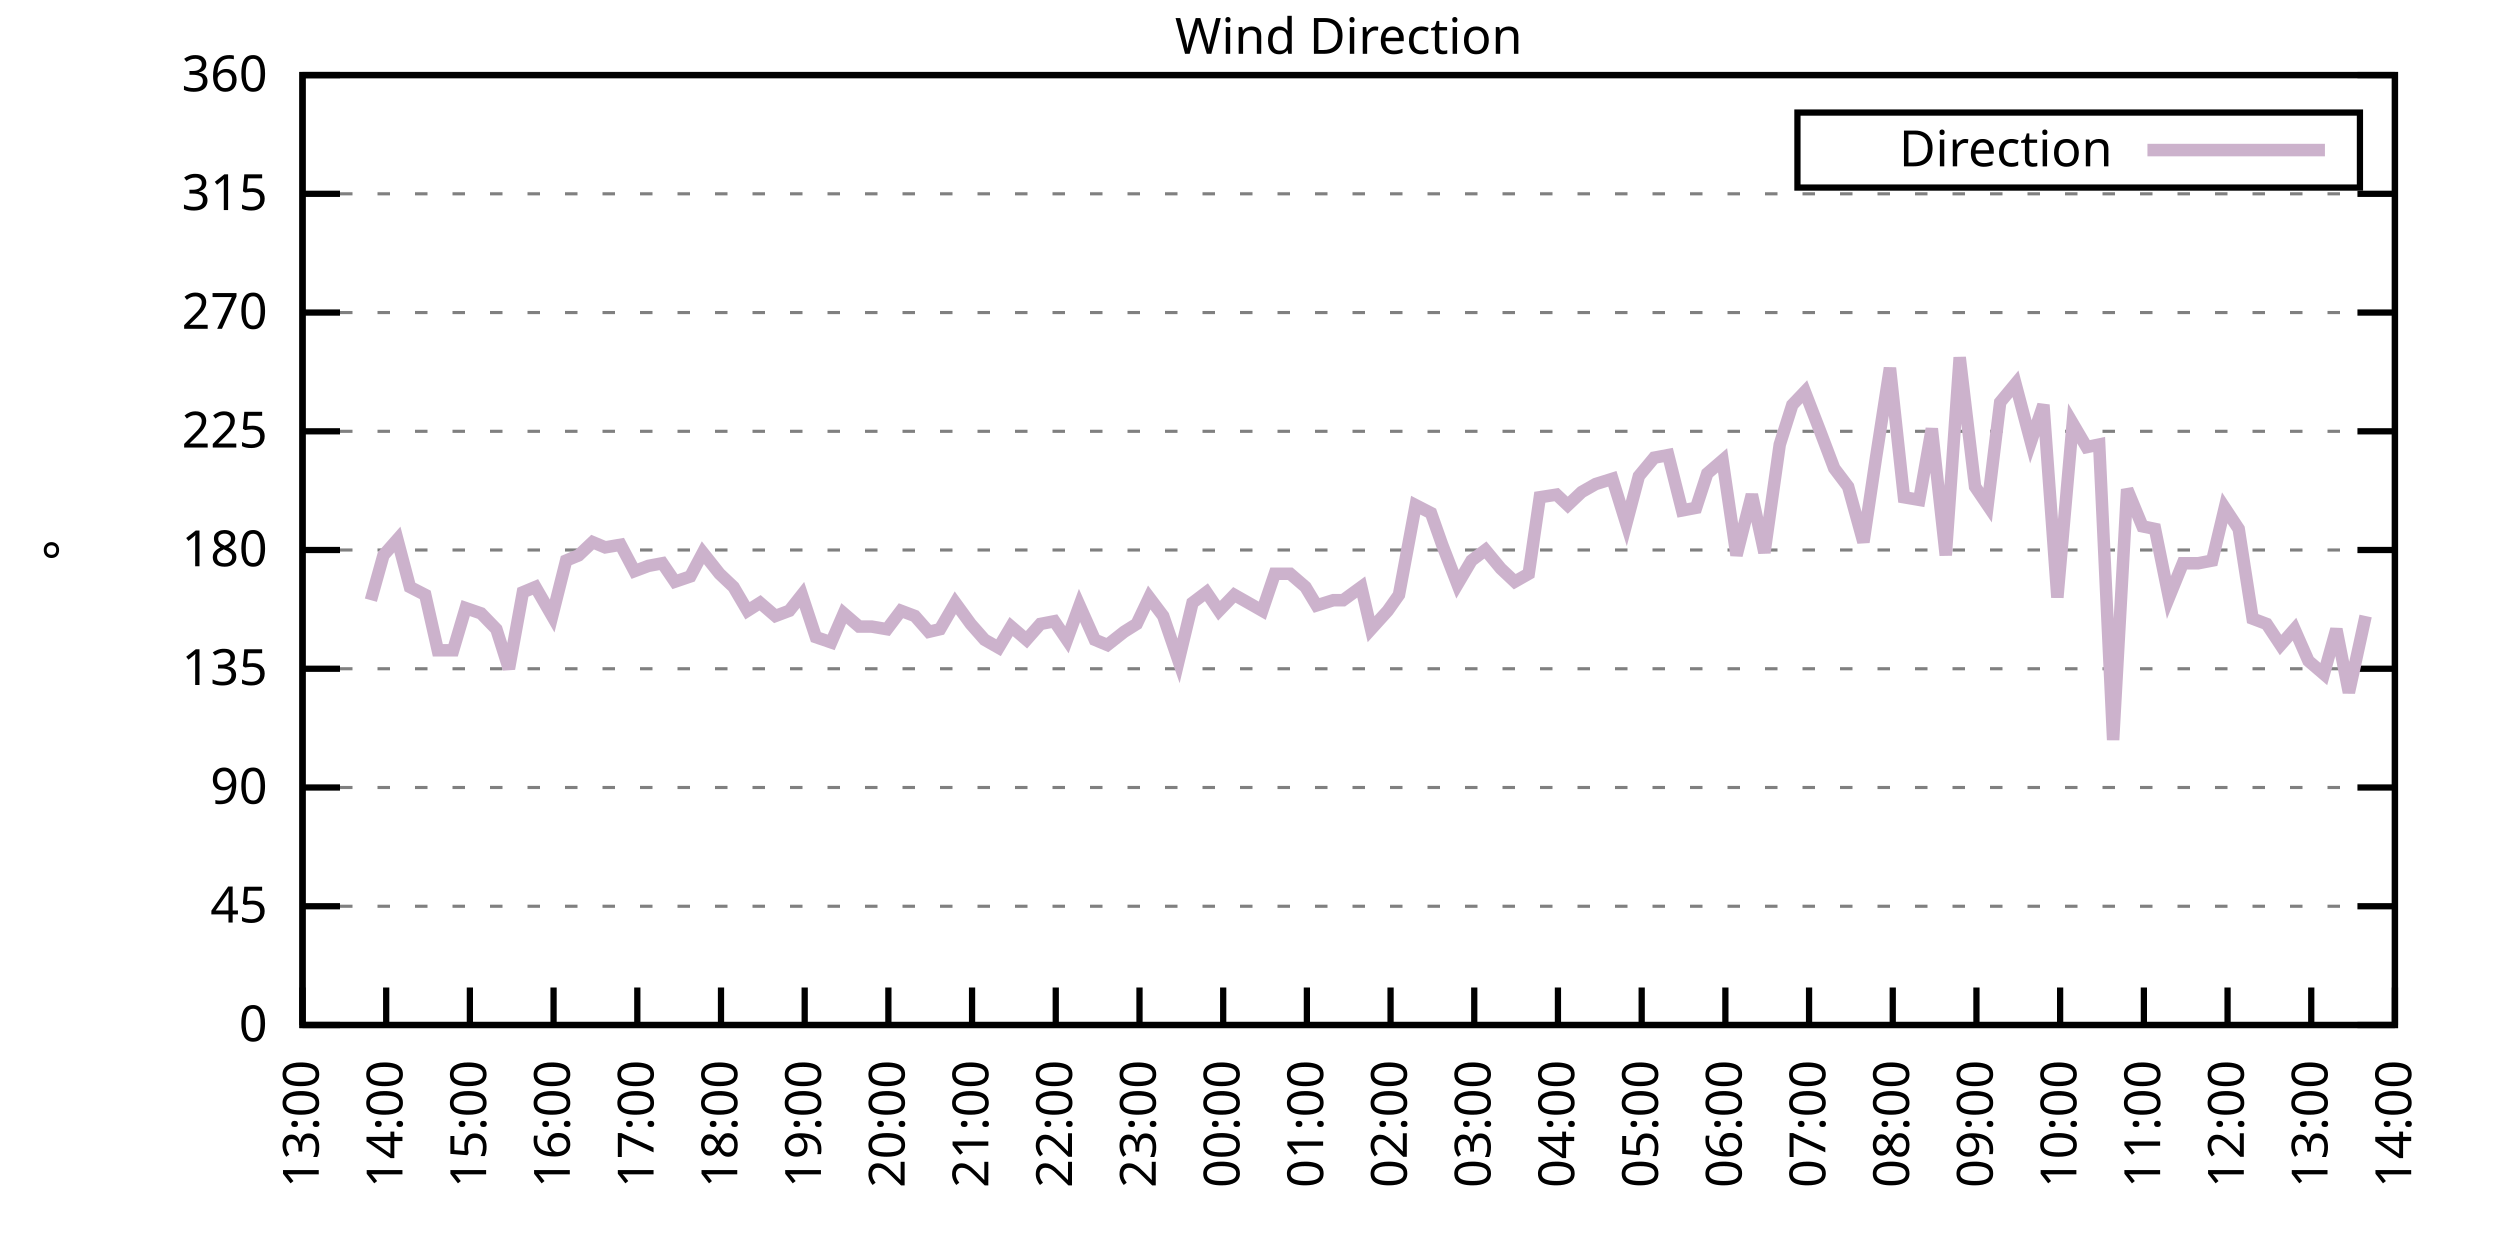
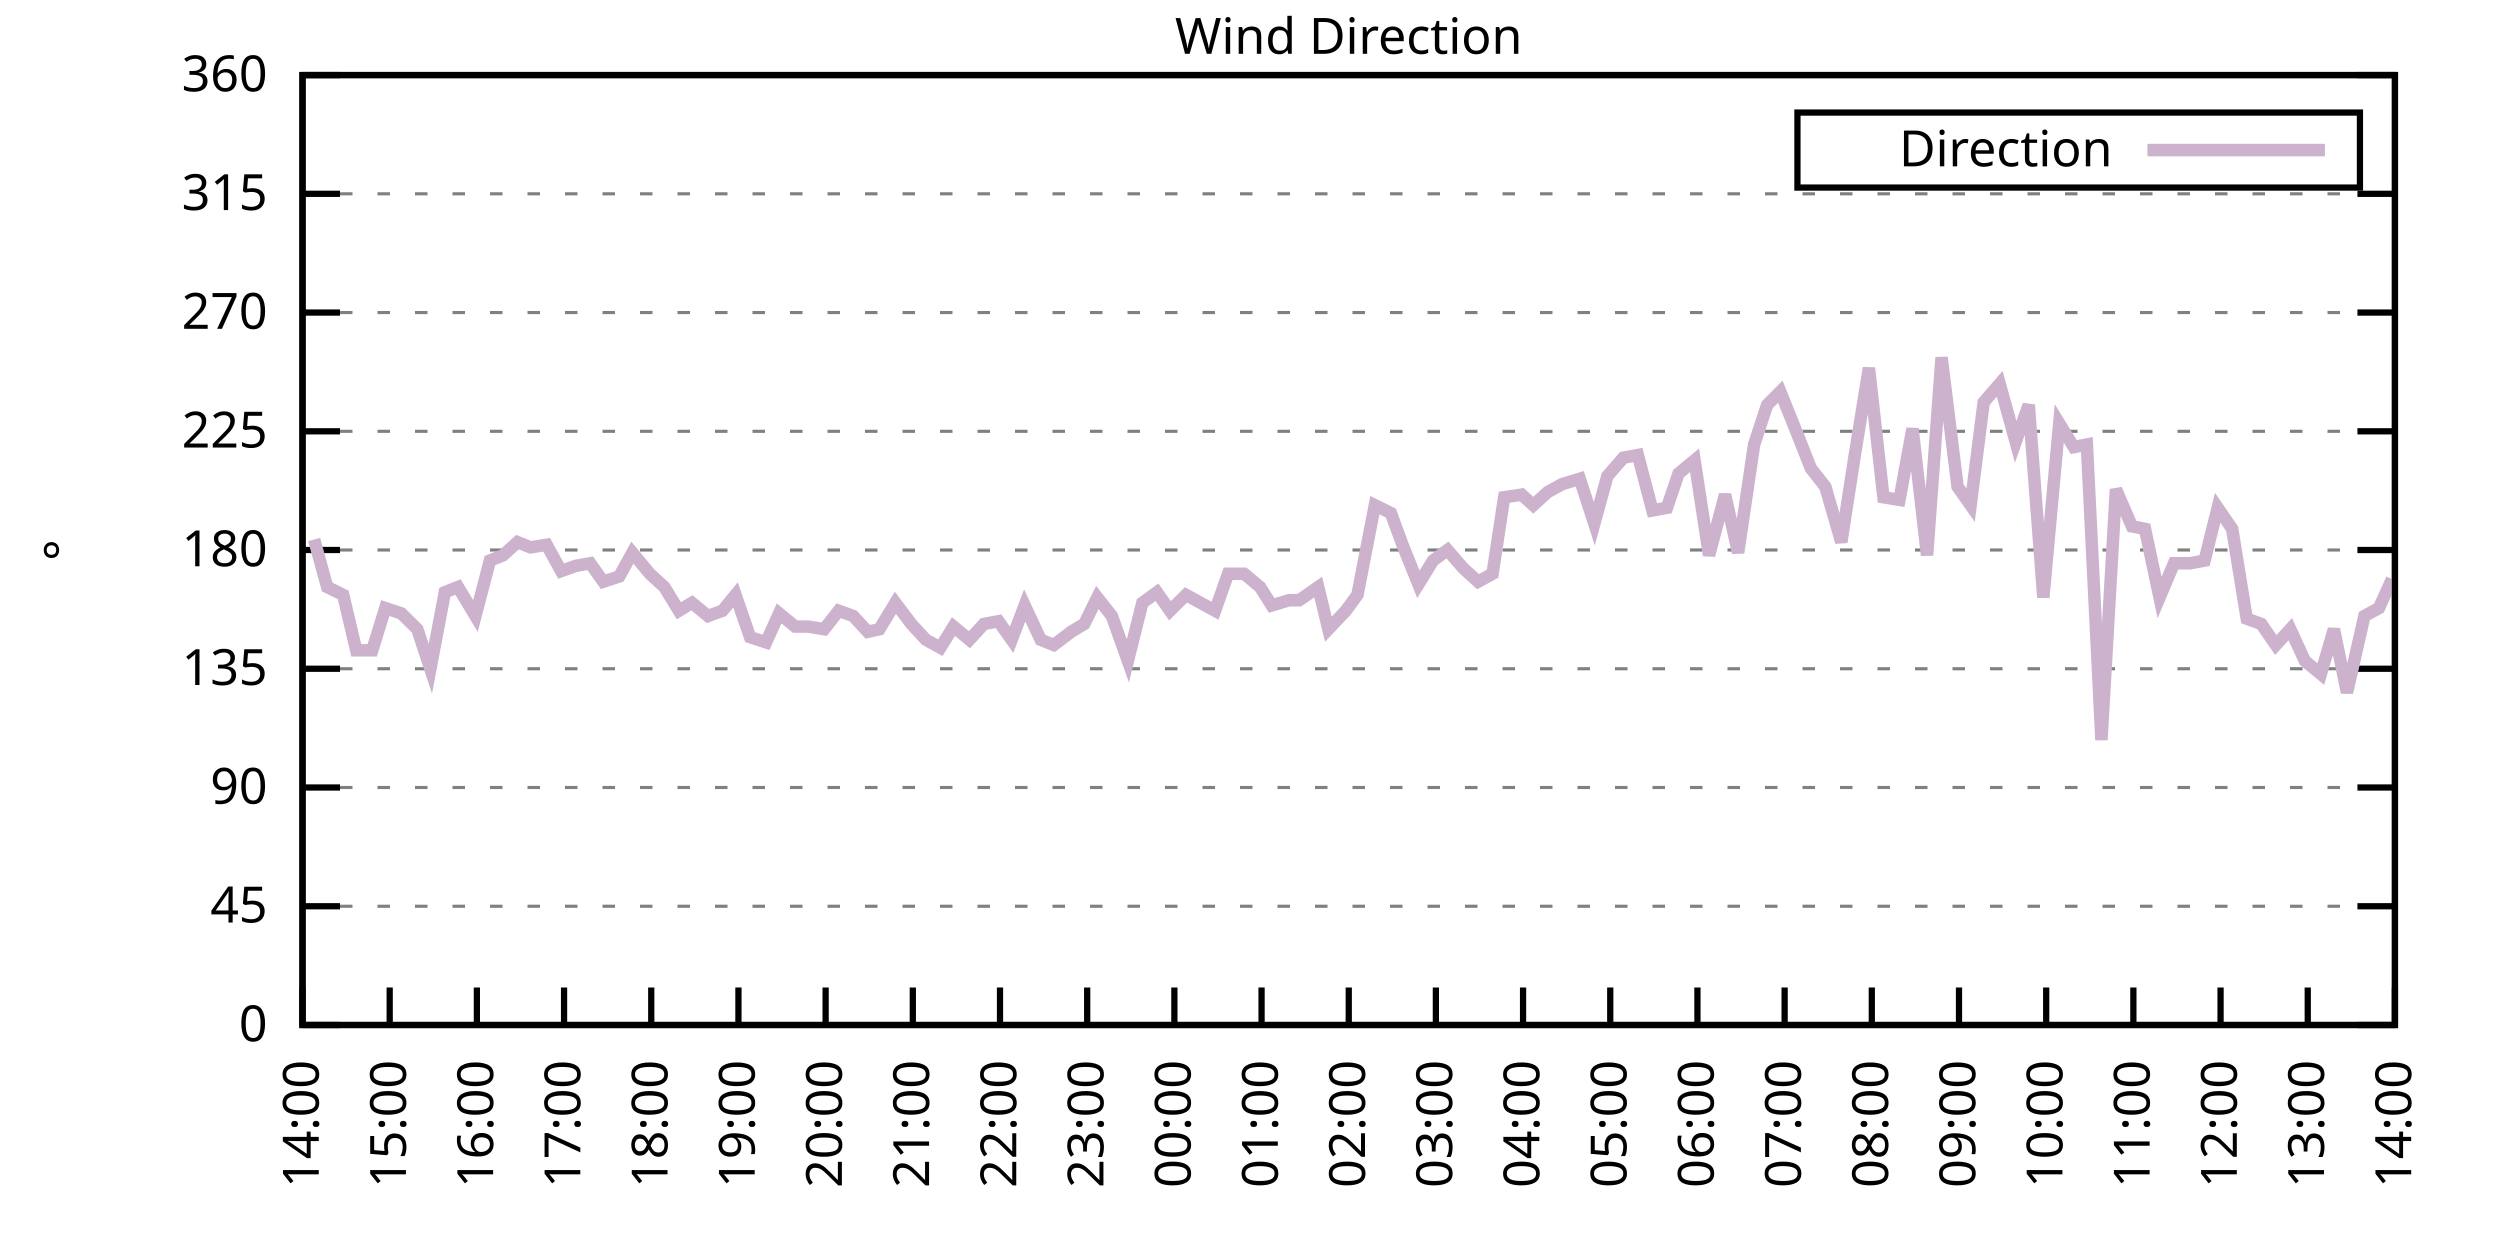
<svg xmlns="http://www.w3.org/2000/svg" xmlns:xlink="http://www.w3.org/1999/xlink" width="400" height="200" viewBox="0 0 400 200">
  <g id="gnuplot_canvas">
    <rect x="0" y="0" width="400" height="200" fill="none" />
    <defs>
      <circle id="gpDot" r="0.5" stroke-width="0.5" stroke="currentColor" />
      <path id="gpPt0" stroke-width="0.333" stroke="currentColor" d="M-1,0 h2 M0,-1 v2" />
      <path id="gpPt1" stroke-width="0.333" stroke="currentColor" d="M-1,-1 L1,1 M1,-1 L-1,1" />
      <path id="gpPt2" stroke-width="0.333" stroke="currentColor" d="M-1,0 L1,0 M0,-1 L0,1 M-1,-1 L1,1 M-1,1 L1,-1" />
      <rect id="gpPt3" stroke-width="0.333" stroke="currentColor" x="-1" y="-1" width="2" height="2" />
      <rect id="gpPt4" stroke-width="0.333" stroke="currentColor" fill="currentColor" x="-1" y="-1" width="2" height="2" />
      <circle id="gpPt5" stroke-width="0.333" stroke="currentColor" cx="0" cy="0" r="1" />
      <use xlink:href="#gpPt5" id="gpPt6" fill="currentColor" stroke="none" />
      <path id="gpPt7" stroke-width="0.333" stroke="currentColor" d="M0,-1.33 L-1.33,0.67 L1.33,0.67 z" />
      <use xlink:href="#gpPt7" id="gpPt8" fill="currentColor" stroke="none" />
      <use xlink:href="#gpPt7" id="gpPt9" stroke="currentColor" transform="rotate(180)" />
      <use xlink:href="#gpPt9" id="gpPt10" fill="currentColor" stroke="none" />
      <use xlink:href="#gpPt3" id="gpPt11" stroke="currentColor" transform="rotate(45)" />
      <use xlink:href="#gpPt11" id="gpPt12" fill="currentColor" stroke="none" />
      <path id="gpPt13" stroke-width="0.333" stroke="currentColor" d="M0,1.330 L1.265,0.411 L0.782,-1.067 L-0.782,-1.076 L-1.265,0.411 z" />
      <use xlink:href="#gpPt13" id="gpPt14" fill="currentColor" stroke="none" />
      <filter id="textbox" filterUnits="objectBoundingBox" x="0" y="0" height="1" width="1">
        <feFlood flood-color="white" flood-opacity="1" result="bgnd" />
        <feComposite in="SourceGraphic" in2="bgnd" operator="atop" />
      </filter>
      <filter id="greybox" filterUnits="objectBoundingBox" x="0" y="0" height="1" width="1">
        <feFlood flood-color="lightgrey" flood-opacity="1" result="grey" />
        <feComposite in="SourceGraphic" in2="grey" operator="atop" />
      </filter>
    </defs>
    <g fill="none" color="white" stroke="currentColor" stroke-width="1.00" stroke-linecap="butt" stroke-linejoin="miter">
</g>
    <g fill="none" color="black" stroke="currentColor" stroke-width="1.00" stroke-linecap="butt" stroke-linejoin="miter">
      <g stroke="none" shape-rendering="crispEdges">
        <polygon fill="rgb(255, 255, 255)" points="48.40,164.00 383.18,164.00 383.18,12.02 48.40,12.02 " />
      </g>
    </g>
    <g fill="none" color="black" stroke="currentColor" stroke-width="1.00" stroke-linecap="butt" stroke-linejoin="miter">
</g>
    <g fill="none" color="black" stroke="black" stroke-width="0.50" stroke-linecap="butt" stroke-linejoin="miter">
</g>
    <g fill="none" color="gray" stroke="currentColor" stroke-width="0.50" stroke-linecap="butt" stroke-linejoin="miter">
      <path stroke="gray" stroke-dasharray="2,4" class="gridline" d="M48.40,164.00 L383.19,164.00  " />
    </g>
    <g fill="none" color="gray" stroke="gray" stroke-width="1.00" stroke-linecap="butt" stroke-linejoin="miter">
</g>
    <g fill="none" color="black" stroke="currentColor" stroke-width="1.00" stroke-linecap="butt" stroke-linejoin="miter">
      <path stroke="black" d="M48.40,164.00 L54.40,164.00 M383.19,164.00 L377.19,164.00  " />
      <g transform="translate(42.80,166.60)" stroke="none" fill="black" font-family="Sans" font-size="8.00" text-anchor="end">
        <text>
          <tspan font-family="Sans"> 0</tspan>
        </text>
      </g>
    </g>
    <g fill="none" color="black" stroke="currentColor" stroke-width="1.00" stroke-linecap="butt" stroke-linejoin="miter">
</g>
    <g fill="none" color="black" stroke="black" stroke-width="0.50" stroke-linecap="butt" stroke-linejoin="miter">
</g>
    <g fill="none" color="gray" stroke="currentColor" stroke-width="0.50" stroke-linecap="butt" stroke-linejoin="miter">
      <path stroke="gray" stroke-dasharray="2,4" class="gridline" d="M48.40,145.00 L383.19,145.00  " />
    </g>
    <g fill="none" color="gray" stroke="gray" stroke-width="1.00" stroke-linecap="butt" stroke-linejoin="miter">
</g>
    <g fill="none" color="black" stroke="currentColor" stroke-width="1.00" stroke-linecap="butt" stroke-linejoin="miter">
      <path stroke="black" d="M48.40,145.00 L54.40,145.00 M383.19,145.00 L377.19,145.00  " />
      <g transform="translate(42.80,147.60)" stroke="none" fill="black" font-family="Sans" font-size="8.00" text-anchor="end">
        <text>
          <tspan font-family="Sans"> 45</tspan>
        </text>
      </g>
    </g>
    <g fill="none" color="black" stroke="currentColor" stroke-width="1.00" stroke-linecap="butt" stroke-linejoin="miter">
</g>
    <g fill="none" color="black" stroke="black" stroke-width="0.50" stroke-linecap="butt" stroke-linejoin="miter">
</g>
    <g fill="none" color="gray" stroke="currentColor" stroke-width="0.50" stroke-linecap="butt" stroke-linejoin="miter">
      <path stroke="gray" stroke-dasharray="2,4" class="gridline" d="M48.40,126.00 L383.19,126.00  " />
    </g>
    <g fill="none" color="gray" stroke="gray" stroke-width="1.00" stroke-linecap="butt" stroke-linejoin="miter">
</g>
    <g fill="none" color="black" stroke="currentColor" stroke-width="1.00" stroke-linecap="butt" stroke-linejoin="miter">
      <path stroke="black" d="M48.40,126.00 L54.40,126.00 M383.19,126.00 L377.19,126.00  " />
      <g transform="translate(42.80,128.60)" stroke="none" fill="black" font-family="Sans" font-size="8.00" text-anchor="end">
        <text>
          <tspan font-family="Sans"> 90</tspan>
        </text>
      </g>
    </g>
    <g fill="none" color="black" stroke="currentColor" stroke-width="1.00" stroke-linecap="butt" stroke-linejoin="miter">
</g>
    <g fill="none" color="black" stroke="black" stroke-width="0.50" stroke-linecap="butt" stroke-linejoin="miter">
</g>
    <g fill="none" color="gray" stroke="currentColor" stroke-width="0.50" stroke-linecap="butt" stroke-linejoin="miter">
      <path stroke="gray" stroke-dasharray="2,4" class="gridline" d="M48.40,107.00 L383.19,107.00  " />
    </g>
    <g fill="none" color="gray" stroke="gray" stroke-width="1.00" stroke-linecap="butt" stroke-linejoin="miter">
</g>
    <g fill="none" color="black" stroke="currentColor" stroke-width="1.00" stroke-linecap="butt" stroke-linejoin="miter">
      <path stroke="black" d="M48.40,107.00 L54.40,107.00 M383.19,107.00 L377.19,107.00  " />
      <g transform="translate(42.80,109.60)" stroke="none" fill="black" font-family="Sans" font-size="8.00" text-anchor="end">
        <text>
          <tspan font-family="Sans"> 135</tspan>
        </text>
      </g>
    </g>
    <g fill="none" color="black" stroke="currentColor" stroke-width="1.00" stroke-linecap="butt" stroke-linejoin="miter">
</g>
    <g fill="none" color="black" stroke="black" stroke-width="0.50" stroke-linecap="butt" stroke-linejoin="miter">
</g>
    <g fill="none" color="gray" stroke="currentColor" stroke-width="0.50" stroke-linecap="butt" stroke-linejoin="miter">
      <path stroke="gray" stroke-dasharray="2,4" class="gridline" d="M48.40,88.00 L383.19,88.00  " />
    </g>
    <g fill="none" color="gray" stroke="gray" stroke-width="1.00" stroke-linecap="butt" stroke-linejoin="miter">
</g>
    <g fill="none" color="black" stroke="currentColor" stroke-width="1.00" stroke-linecap="butt" stroke-linejoin="miter">
      <path stroke="black" d="M48.40,88.00 L54.40,88.00 M383.19,88.00 L377.19,88.00  " />
      <g transform="translate(42.80,90.60)" stroke="none" fill="black" font-family="Sans" font-size="8.00" text-anchor="end">
        <text>
          <tspan font-family="Sans"> 180</tspan>
        </text>
      </g>
    </g>
    <g fill="none" color="black" stroke="currentColor" stroke-width="1.00" stroke-linecap="butt" stroke-linejoin="miter">
</g>
    <g fill="none" color="black" stroke="black" stroke-width="0.50" stroke-linecap="butt" stroke-linejoin="miter">
</g>
    <g fill="none" color="gray" stroke="currentColor" stroke-width="0.50" stroke-linecap="butt" stroke-linejoin="miter">
      <path stroke="gray" stroke-dasharray="2,4" class="gridline" d="M48.40,69.01 L383.19,69.01  " />
    </g>
    <g fill="none" color="gray" stroke="gray" stroke-width="1.00" stroke-linecap="butt" stroke-linejoin="miter">
</g>
    <g fill="none" color="black" stroke="currentColor" stroke-width="1.00" stroke-linecap="butt" stroke-linejoin="miter">
      <path stroke="black" d="M48.40,69.01 L54.40,69.01 M383.19,69.01 L377.19,69.01  " />
      <g transform="translate(42.80,71.61)" stroke="none" fill="black" font-family="Sans" font-size="8.00" text-anchor="end">
        <text>
          <tspan font-family="Sans"> 225</tspan>
        </text>
      </g>
    </g>
    <g fill="none" color="black" stroke="currentColor" stroke-width="1.00" stroke-linecap="butt" stroke-linejoin="miter">
</g>
    <g fill="none" color="black" stroke="black" stroke-width="0.50" stroke-linecap="butt" stroke-linejoin="miter">
</g>
    <g fill="none" color="gray" stroke="currentColor" stroke-width="0.50" stroke-linecap="butt" stroke-linejoin="miter">
      <path stroke="gray" stroke-dasharray="2,4" class="gridline" d="M48.40,50.01 L383.19,50.01  " />
    </g>
    <g fill="none" color="gray" stroke="gray" stroke-width="1.00" stroke-linecap="butt" stroke-linejoin="miter">
</g>
    <g fill="none" color="black" stroke="currentColor" stroke-width="1.00" stroke-linecap="butt" stroke-linejoin="miter">
      <path stroke="black" d="M48.40,50.01 L54.40,50.01 M383.19,50.01 L377.19,50.01  " />
      <g transform="translate(42.80,52.61)" stroke="none" fill="black" font-family="Sans" font-size="8.00" text-anchor="end">
        <text>
          <tspan font-family="Sans"> 270</tspan>
        </text>
      </g>
    </g>
    <g fill="none" color="black" stroke="currentColor" stroke-width="1.00" stroke-linecap="butt" stroke-linejoin="miter">
</g>
    <g fill="none" color="black" stroke="black" stroke-width="0.50" stroke-linecap="butt" stroke-linejoin="miter">
</g>
    <g fill="none" color="gray" stroke="currentColor" stroke-width="0.50" stroke-linecap="butt" stroke-linejoin="miter">
      <path stroke="gray" stroke-dasharray="2,4" class="gridline" d="M48.40,31.01 L383.19,31.01  " />
    </g>
    <g fill="none" color="gray" stroke="gray" stroke-width="1.00" stroke-linecap="butt" stroke-linejoin="miter">
</g>
    <g fill="none" color="black" stroke="currentColor" stroke-width="1.00" stroke-linecap="butt" stroke-linejoin="miter">
      <path stroke="black" d="M48.40,31.01 L54.40,31.01 M383.19,31.01 L377.19,31.01  " />
      <g transform="translate(42.80,33.61)" stroke="none" fill="black" font-family="Sans" font-size="8.00" text-anchor="end">
        <text>
          <tspan font-family="Sans"> 315</tspan>
        </text>
      </g>
    </g>
    <g fill="none" color="black" stroke="currentColor" stroke-width="1.00" stroke-linecap="butt" stroke-linejoin="miter">
</g>
    <g fill="none" color="black" stroke="black" stroke-width="0.50" stroke-linecap="butt" stroke-linejoin="miter">
</g>
    <g fill="none" color="gray" stroke="currentColor" stroke-width="0.50" stroke-linecap="butt" stroke-linejoin="miter">
      <path stroke="gray" stroke-dasharray="2,4" class="gridline" d="M48.40,12.01 L383.19,12.01  " />
    </g>
    <g fill="none" color="gray" stroke="gray" stroke-width="1.00" stroke-linecap="butt" stroke-linejoin="miter">
</g>
    <g fill="none" color="black" stroke="currentColor" stroke-width="1.00" stroke-linecap="butt" stroke-linejoin="miter">
      <path stroke="black" d="M48.40,12.01 L54.40,12.01 M383.19,12.01 L377.19,12.01  " />
      <g transform="translate(42.80,14.61)" stroke="none" fill="black" font-family="Sans" font-size="8.00" text-anchor="end">
        <text>
          <tspan font-family="Sans"> 360</tspan>
        </text>
      </g>
    </g>
    <g fill="none" color="black" stroke="currentColor" stroke-width="1.00" stroke-linecap="butt" stroke-linejoin="miter">
      <path stroke="black" d="M48.40,164.00 L48.40,158.00  " />
      <g transform="translate(51.00,169.60) rotate(270.00)" stroke="none" fill="black" font-family="Sans" font-size="8.00" text-anchor="end">
        <text>
-           <tspan font-family="Sans">13:00</tspan>
-         </text>
-       </g>
-     </g>
-     <g fill="none" color="black" stroke="currentColor" stroke-width="1.00" stroke-linecap="butt" stroke-linejoin="miter">
-       <path stroke="black" d="M61.79,164.00 L61.79,158.00  " />
-       <g transform="translate(64.39,169.60) rotate(270.00)" stroke="none" fill="black" font-family="Sans" font-size="8.00" text-anchor="end">
-         <text>
          <tspan font-family="Sans">14:00</tspan>
        </text>
      </g>
    </g>
    <g fill="none" color="black" stroke="currentColor" stroke-width="1.00" stroke-linecap="butt" stroke-linejoin="miter">
-       <path stroke="black" d="M75.18,164.00 L75.18,158.00  " />
-       <g transform="translate(77.78,169.60) rotate(270.00)" stroke="none" fill="black" font-family="Sans" font-size="8.00" text-anchor="end">
+       <path stroke="black" d="M62.35,164.00 L62.35,158.00  " />
+       <g transform="translate(64.95,169.60) rotate(270.00)" stroke="none" fill="black" font-family="Sans" font-size="8.00" text-anchor="end">
        <text>
          <tspan font-family="Sans">15:00</tspan>
        </text>
      </g>
    </g>
    <g fill="none" color="black" stroke="currentColor" stroke-width="1.00" stroke-linecap="butt" stroke-linejoin="miter">
-       <path stroke="black" d="M88.57,164.00 L88.57,158.00  " />
-       <g transform="translate(91.17,169.60) rotate(270.00)" stroke="none" fill="black" font-family="Sans" font-size="8.00" text-anchor="end">
+       <path stroke="black" d="M76.30,164.00 L76.30,158.00  " />
+       <g transform="translate(78.90,169.60) rotate(270.00)" stroke="none" fill="black" font-family="Sans" font-size="8.00" text-anchor="end">
        <text>
          <tspan font-family="Sans">16:00</tspan>
        </text>
      </g>
    </g>
    <g fill="none" color="black" stroke="currentColor" stroke-width="1.00" stroke-linecap="butt" stroke-linejoin="miter">
-       <path stroke="black" d="M101.97,164.00 L101.97,158.00  " />
-       <g transform="translate(104.57,169.60) rotate(270.00)" stroke="none" fill="black" font-family="Sans" font-size="8.00" text-anchor="end">
+       <path stroke="black" d="M90.25,164.00 L90.25,158.00  " />
+       <g transform="translate(92.85,169.60) rotate(270.00)" stroke="none" fill="black" font-family="Sans" font-size="8.00" text-anchor="end">
        <text>
          <tspan font-family="Sans">17:00</tspan>
        </text>
      </g>
    </g>
    <g fill="none" color="black" stroke="currentColor" stroke-width="1.00" stroke-linecap="butt" stroke-linejoin="miter">
-       <path stroke="black" d="M115.36,164.00 L115.36,158.00  " />
-       <g transform="translate(117.96,169.60) rotate(270.00)" stroke="none" fill="black" font-family="Sans" font-size="8.00" text-anchor="end">
+       <path stroke="black" d="M104.20,164.00 L104.20,158.00  " />
+       <g transform="translate(106.80,169.60) rotate(270.00)" stroke="none" fill="black" font-family="Sans" font-size="8.00" text-anchor="end">
        <text>
          <tspan font-family="Sans">18:00</tspan>
        </text>
      </g>
    </g>
    <g fill="none" color="black" stroke="currentColor" stroke-width="1.00" stroke-linecap="butt" stroke-linejoin="miter">
-       <path stroke="black" d="M128.75,164.00 L128.75,158.00  " />
-       <g transform="translate(131.35,169.60) rotate(270.00)" stroke="none" fill="black" font-family="Sans" font-size="8.00" text-anchor="end">
+       <path stroke="black" d="M118.15,164.00 L118.15,158.00  " />
+       <g transform="translate(120.75,169.60) rotate(270.00)" stroke="none" fill="black" font-family="Sans" font-size="8.00" text-anchor="end">
        <text>
          <tspan font-family="Sans">19:00</tspan>
        </text>
      </g>
    </g>
    <g fill="none" color="black" stroke="currentColor" stroke-width="1.00" stroke-linecap="butt" stroke-linejoin="miter">
-       <path stroke="black" d="M142.14,164.00 L142.14,158.00  " />
-       <g transform="translate(144.74,169.60) rotate(270.00)" stroke="none" fill="black" font-family="Sans" font-size="8.00" text-anchor="end">
+       <path stroke="black" d="M132.10,164.00 L132.10,158.00  " />
+       <g transform="translate(134.70,169.60) rotate(270.00)" stroke="none" fill="black" font-family="Sans" font-size="8.00" text-anchor="end">
        <text>
          <tspan font-family="Sans">20:00</tspan>
        </text>
      </g>
    </g>
    <g fill="none" color="black" stroke="currentColor" stroke-width="1.00" stroke-linecap="butt" stroke-linejoin="miter">
-       <path stroke="black" d="M155.53,164.00 L155.53,158.00  " />
-       <g transform="translate(158.13,169.60) rotate(270.00)" stroke="none" fill="black" font-family="Sans" font-size="8.00" text-anchor="end">
+       <path stroke="black" d="M146.05,164.00 L146.05,158.00  " />
+       <g transform="translate(148.65,169.60) rotate(270.00)" stroke="none" fill="black" font-family="Sans" font-size="8.00" text-anchor="end">
        <text>
          <tspan font-family="Sans">21:00</tspan>
        </text>
      </g>
    </g>
    <g fill="none" color="black" stroke="currentColor" stroke-width="1.00" stroke-linecap="butt" stroke-linejoin="miter">
-       <path stroke="black" d="M168.92,164.00 L168.92,158.00  " />
-       <g transform="translate(171.52,169.60) rotate(270.00)" stroke="none" fill="black" font-family="Sans" font-size="8.00" text-anchor="end">
+       <path stroke="black" d="M160.00,164.00 L160.00,158.00  " />
+       <g transform="translate(162.60,169.60) rotate(270.00)" stroke="none" fill="black" font-family="Sans" font-size="8.00" text-anchor="end">
        <text>
          <tspan font-family="Sans">22:00</tspan>
        </text>
      </g>
    </g>
    <g fill="none" color="black" stroke="currentColor" stroke-width="1.00" stroke-linecap="butt" stroke-linejoin="miter">
-       <path stroke="black" d="M182.32,164.00 L182.32,158.00  " />
-       <g transform="translate(184.92,169.60) rotate(270.00)" stroke="none" fill="black" font-family="Sans" font-size="8.00" text-anchor="end">
+       <path stroke="black" d="M173.95,164.00 L173.95,158.00  " />
+       <g transform="translate(176.55,169.60) rotate(270.00)" stroke="none" fill="black" font-family="Sans" font-size="8.00" text-anchor="end">
        <text>
          <tspan font-family="Sans">23:00</tspan>
        </text>
      </g>
    </g>
    <g fill="none" color="black" stroke="currentColor" stroke-width="1.00" stroke-linecap="butt" stroke-linejoin="miter">
-       <path stroke="black" d="M195.71,164.00 L195.71,158.00  " />
-       <g transform="translate(198.31,169.60) rotate(270.00)" stroke="none" fill="black" font-family="Sans" font-size="8.00" text-anchor="end">
+       <path stroke="black" d="M187.90,164.00 L187.90,158.00  " />
+       <g transform="translate(190.50,169.60) rotate(270.00)" stroke="none" fill="black" font-family="Sans" font-size="8.00" text-anchor="end">
        <text>
          <tspan font-family="Sans">00:00</tspan>
        </text>
      </g>
    </g>
    <g fill="none" color="black" stroke="currentColor" stroke-width="1.00" stroke-linecap="butt" stroke-linejoin="miter">
-       <path stroke="black" d="M209.10,164.00 L209.10,158.00  " />
-       <g transform="translate(211.70,169.60) rotate(270.00)" stroke="none" fill="black" font-family="Sans" font-size="8.00" text-anchor="end">
+       <path stroke="black" d="M201.85,164.00 L201.85,158.00  " />
+       <g transform="translate(204.45,169.60) rotate(270.00)" stroke="none" fill="black" font-family="Sans" font-size="8.00" text-anchor="end">
        <text>
          <tspan font-family="Sans">01:00</tspan>
        </text>
      </g>
    </g>
    <g fill="none" color="black" stroke="currentColor" stroke-width="1.00" stroke-linecap="butt" stroke-linejoin="miter">
-       <path stroke="black" d="M222.49,164.00 L222.49,158.00  " />
-       <g transform="translate(225.09,169.60) rotate(270.00)" stroke="none" fill="black" font-family="Sans" font-size="8.00" text-anchor="end">
+       <path stroke="black" d="M215.80,164.00 L215.80,158.00  " />
+       <g transform="translate(218.40,169.60) rotate(270.00)" stroke="none" fill="black" font-family="Sans" font-size="8.00" text-anchor="end">
        <text>
          <tspan font-family="Sans">02:00</tspan>
        </text>
      </g>
    </g>
    <g fill="none" color="black" stroke="currentColor" stroke-width="1.00" stroke-linecap="butt" stroke-linejoin="miter">
-       <path stroke="black" d="M235.88,164.00 L235.88,158.00  " />
-       <g transform="translate(238.48,169.60) rotate(270.00)" stroke="none" fill="black" font-family="Sans" font-size="8.00" text-anchor="end">
+       <path stroke="black" d="M229.74,164.00 L229.74,158.00  " />
+       <g transform="translate(232.34,169.60) rotate(270.00)" stroke="none" fill="black" font-family="Sans" font-size="8.00" text-anchor="end">
        <text>
          <tspan font-family="Sans">03:00</tspan>
        </text>
      </g>
    </g>
    <g fill="none" color="black" stroke="currentColor" stroke-width="1.00" stroke-linecap="butt" stroke-linejoin="miter">
-       <path stroke="black" d="M249.27,164.00 L249.27,158.00  " />
-       <g transform="translate(251.87,169.60) rotate(270.00)" stroke="none" fill="black" font-family="Sans" font-size="8.00" text-anchor="end">
+       <path stroke="black" d="M243.69,164.00 L243.69,158.00  " />
+       <g transform="translate(246.29,169.60) rotate(270.00)" stroke="none" fill="black" font-family="Sans" font-size="8.00" text-anchor="end">
        <text>
          <tspan font-family="Sans">04:00</tspan>
        </text>
      </g>
    </g>
    <g fill="none" color="black" stroke="currentColor" stroke-width="1.00" stroke-linecap="butt" stroke-linejoin="miter">
-       <path stroke="black" d="M262.67,164.00 L262.67,158.00  " />
-       <g transform="translate(265.27,169.60) rotate(270.00)" stroke="none" fill="black" font-family="Sans" font-size="8.00" text-anchor="end">
+       <path stroke="black" d="M257.64,164.00 L257.64,158.00  " />
+       <g transform="translate(260.24,169.60) rotate(270.00)" stroke="none" fill="black" font-family="Sans" font-size="8.00" text-anchor="end">
        <text>
          <tspan font-family="Sans">05:00</tspan>
        </text>
      </g>
    </g>
    <g fill="none" color="black" stroke="currentColor" stroke-width="1.00" stroke-linecap="butt" stroke-linejoin="miter">
-       <path stroke="black" d="M276.06,164.00 L276.06,158.00  " />
-       <g transform="translate(278.66,169.60) rotate(270.00)" stroke="none" fill="black" font-family="Sans" font-size="8.00" text-anchor="end">
+       <path stroke="black" d="M271.59,164.00 L271.59,158.00  " />
+       <g transform="translate(274.19,169.60) rotate(270.00)" stroke="none" fill="black" font-family="Sans" font-size="8.00" text-anchor="end">
        <text>
          <tspan font-family="Sans">06:00</tspan>
        </text>
      </g>
    </g>
    <g fill="none" color="black" stroke="currentColor" stroke-width="1.00" stroke-linecap="butt" stroke-linejoin="miter">
-       <path stroke="black" d="M289.45,164.00 L289.45,158.00  " />
-       <g transform="translate(292.05,169.60) rotate(270.00)" stroke="none" fill="black" font-family="Sans" font-size="8.00" text-anchor="end">
+       <path stroke="black" d="M285.54,164.00 L285.54,158.00  " />
+       <g transform="translate(288.14,169.60) rotate(270.00)" stroke="none" fill="black" font-family="Sans" font-size="8.00" text-anchor="end">
        <text>
          <tspan font-family="Sans">07:00</tspan>
        </text>
      </g>
    </g>
    <g fill="none" color="black" stroke="currentColor" stroke-width="1.00" stroke-linecap="butt" stroke-linejoin="miter">
-       <path stroke="black" d="M302.84,164.00 L302.84,158.00  " />
-       <g transform="translate(305.44,169.60) rotate(270.00)" stroke="none" fill="black" font-family="Sans" font-size="8.00" text-anchor="end">
+       <path stroke="black" d="M299.49,164.00 L299.49,158.00  " />
+       <g transform="translate(302.09,169.60) rotate(270.00)" stroke="none" fill="black" font-family="Sans" font-size="8.00" text-anchor="end">
        <text>
          <tspan font-family="Sans">08:00</tspan>
        </text>
      </g>
    </g>
    <g fill="none" color="black" stroke="currentColor" stroke-width="1.00" stroke-linecap="butt" stroke-linejoin="miter">
-       <path stroke="black" d="M316.23,164.00 L316.23,158.00  " />
-       <g transform="translate(318.83,169.60) rotate(270.00)" stroke="none" fill="black" font-family="Sans" font-size="8.00" text-anchor="end">
+       <path stroke="black" d="M313.44,164.00 L313.44,158.00  " />
+       <g transform="translate(316.04,169.60) rotate(270.00)" stroke="none" fill="black" font-family="Sans" font-size="8.00" text-anchor="end">
        <text>
          <tspan font-family="Sans">09:00</tspan>
        </text>
      </g>
    </g>
    <g fill="none" color="black" stroke="currentColor" stroke-width="1.00" stroke-linecap="butt" stroke-linejoin="miter">
-       <path stroke="black" d="M329.62,164.00 L329.62,158.00  " />
-       <g transform="translate(332.22,169.60) rotate(270.00)" stroke="none" fill="black" font-family="Sans" font-size="8.00" text-anchor="end">
+       <path stroke="black" d="M327.39,164.00 L327.39,158.00  " />
+       <g transform="translate(329.99,169.60) rotate(270.00)" stroke="none" fill="black" font-family="Sans" font-size="8.00" text-anchor="end">
        <text>
          <tspan font-family="Sans">10:00</tspan>
        </text>
      </g>
    </g>
    <g fill="none" color="black" stroke="currentColor" stroke-width="1.00" stroke-linecap="butt" stroke-linejoin="miter">
-       <path stroke="black" d="M343.02,164.00 L343.02,158.00  " />
-       <g transform="translate(345.62,169.60) rotate(270.00)" stroke="none" fill="black" font-family="Sans" font-size="8.00" text-anchor="end">
+       <path stroke="black" d="M341.34,164.00 L341.34,158.00  " />
+       <g transform="translate(343.94,169.60) rotate(270.00)" stroke="none" fill="black" font-family="Sans" font-size="8.00" text-anchor="end">
        <text>
          <tspan font-family="Sans">11:00</tspan>
        </text>
      </g>
    </g>
    <g fill="none" color="black" stroke="currentColor" stroke-width="1.00" stroke-linecap="butt" stroke-linejoin="miter">
-       <path stroke="black" d="M356.41,164.00 L356.41,158.00  " />
-       <g transform="translate(359.01,169.60) rotate(270.00)" stroke="none" fill="black" font-family="Sans" font-size="8.00" text-anchor="end">
+       <path stroke="black" d="M355.29,164.00 L355.29,158.00  " />
+       <g transform="translate(357.89,169.60) rotate(270.00)" stroke="none" fill="black" font-family="Sans" font-size="8.00" text-anchor="end">
        <text>
          <tspan font-family="Sans">12:00</tspan>
        </text>
      </g>
    </g>
    <g fill="none" color="black" stroke="currentColor" stroke-width="1.00" stroke-linecap="butt" stroke-linejoin="miter">
-       <path stroke="black" d="M369.80,164.00 L369.80,158.00  " />
-       <g transform="translate(372.40,169.60) rotate(270.00)" stroke="none" fill="black" font-family="Sans" font-size="8.00" text-anchor="end">
+       <path stroke="black" d="M369.24,164.00 L369.24,158.00  " />
+       <g transform="translate(371.84,169.60) rotate(270.00)" stroke="none" fill="black" font-family="Sans" font-size="8.00" text-anchor="end">
        <text>
          <tspan font-family="Sans">13:00</tspan>
        </text>
      </g>
    </g>
    <g fill="none" color="black" stroke="currentColor" stroke-width="1.00" stroke-linecap="butt" stroke-linejoin="miter">
      <path stroke="black" d="M383.19,164.00 L383.19,158.00  " />
      <g transform="translate(385.79,169.60) rotate(270.00)" stroke="none" fill="black" font-family="Sans" font-size="8.00" text-anchor="end">
        <text>
          <tspan font-family="Sans">14:00</tspan>
        </text>
      </g>
    </g>
    <g fill="none" color="black" stroke="currentColor" stroke-width="1.00" stroke-linecap="butt" stroke-linejoin="miter">
</g>
    <g fill="none" color="black" stroke="currentColor" stroke-width="1.00" stroke-linecap="butt" stroke-linejoin="miter">
      <path stroke="black" d="M48.40,12.01 L48.40,164.00 L383.19,164.00 L383.19,12.01 L48.40,12.01 Z  " />
    </g>
    <g fill="none" color="black" stroke="currentColor" stroke-width="1.00" stroke-linecap="butt" stroke-linejoin="miter">
</g>
    <g fill="none" color="black" stroke="currentColor" stroke-width="1.00" stroke-linecap="butt" stroke-linejoin="miter">
      <path stroke="black" d="M287.59,30.01 L287.59,18.01 L377.59,18.01 L377.59,30.01 L287.59,30.01 Z  " />
    </g>
    <g id="Wind_direction_plot_1">
      <g fill="none" color="white" stroke="black" stroke-width="2.00" stroke-linecap="butt" stroke-linejoin="miter">
</g>
      <g fill="none" color="black" stroke="currentColor" stroke-width="2.00" stroke-linecap="butt" stroke-linejoin="miter">
        <g transform="translate(337.99,26.61)" stroke="none" fill="black" font-family="Sans" font-size="8.00" text-anchor="end">
          <text>
            <tspan font-family="Sans">Direction</tspan>
          </text>
        </g>
      </g>
      <g fill="none" color="black" stroke="currentColor" stroke-width="2.00" stroke-linecap="butt" stroke-linejoin="miter">
-         <path stroke="rgb(204, 178, 204)" d="M343.59,24.01 L371.99,24.01 M59.34,96.03 L61.35,88.85 L63.58,86.32 L65.59,93.92 L68.04,95.18 L70.05,104.05   L72.50,104.05 L74.51,97.29 L76.97,98.14 L79.42,100.67 L81.43,107.00 L83.66,94.76 L85.67,93.92 L88.35,98.56   L90.58,89.69 L92.59,88.85 L94.82,86.74 L96.83,87.58 L99.29,87.16 L101.52,91.38 L103.75,90.54 L105.98,90.12   L107.99,93.07 L110.45,92.23 L112.46,88.43 L115.13,91.80 L117.37,93.92 L119.60,97.72 L121.61,96.45 L124.06,98.56   L126.29,97.72 L128.30,95.18 L130.54,101.94 L132.99,102.78 L135.00,98.14 L137.45,100.25 L139.46,100.25 L141.92,100.67   L144.15,97.72 L146.38,98.56 L148.61,101.09 L150.40,100.67 L152.85,96.45 L155.31,99.83 L157.54,102.36 L159.77,103.63   L161.78,100.25 L164.24,102.36 L166.47,99.83 L168.70,99.40 L170.71,102.36 L172.72,96.87 L175.17,102.36 L177.18,103.20   L179.86,101.09 L181.87,99.83 L183.88,95.60 L186.11,98.56 L188.57,105.74 L190.80,96.45 L193.03,94.76 L195.04,97.72   L197.49,95.18 L199.73,96.45 L201.96,97.72 L203.97,91.80 L206.42,91.80 L208.88,93.92 L210.66,96.87 L213.34,96.03   L214.90,96.03 L217.80,93.92 L219.37,100.67 L222.04,97.72 L223.83,95.18 L226.51,80.83 L228.96,82.09 L230.75,87.16   L233.20,93.49 L235.44,89.69 L237.67,88.00 L240.12,90.96 L242.36,93.07 L244.59,91.80 L246.37,79.56 L249.05,79.14   L250.84,80.83 L253.07,78.72 L255.30,77.45 L257.98,76.61 L260.21,83.78 L262.22,76.18 L264.67,73.23 L266.91,72.81   L269.14,81.67 L271.37,81.25 L273.16,75.76 L275.61,73.65 L277.84,88.85 L280.30,79.14 L282.31,88.43 L284.76,71.12   L286.77,64.78 L288.78,62.67 L291.23,69.01 L293.47,74.92 L295.70,77.87 L298.15,86.74 L300.16,73.23 L302.39,58.87   L304.63,79.56 L307.08,79.98 L309.09,68.58 L311.32,88.85 L313.55,57.18 L316.01,77.87 L318.02,80.83 L320.03,64.36   L322.48,61.41 L324.94,70.70 L326.95,64.78 L329.18,95.60 L331.63,67.74 L333.86,71.54 L335.87,71.12 L338.10,118.40   L340.34,78.29 L342.79,84.21 L344.80,84.63 L347.03,95.60 L349.26,90.12 L351.72,90.12 L353.95,89.69 L355.96,81.25   L358.19,84.63 L360.42,98.98 L362.66,99.83 L364.89,103.20 L367.12,100.67 L369.35,105.74 L371.81,107.85 L373.82,100.67   L375.82,110.80 L378.50,98.56  " />
+         <path stroke="rgb(204, 178, 204)" d="M343.59,24.01 L371.99,24.01 M50.26,86.32 L52.35,93.92 L54.91,95.18 L57.00,104.05 L59.56,104.05 L61.65,97.29   L64.21,98.14 L66.77,100.67 L68.86,107.00 L71.18,94.76 L73.28,93.92 L76.07,98.56 L78.39,89.69 L80.48,88.85   L82.81,86.74 L84.90,87.58 L87.46,87.16 L89.78,91.38 L92.11,90.54 L94.43,90.12 L96.53,93.07 L99.08,92.23   L101.18,88.43 L103.97,91.80 L106.29,93.92 L108.62,97.72 L110.71,96.45 L113.27,98.56 L115.59,97.72 L117.68,95.18   L120.01,101.94 L122.57,102.78 L124.66,98.14 L127.22,100.25 L129.31,100.25 L131.87,100.67 L134.19,97.72 L136.51,98.56   L138.84,101.09 L140.70,100.67 L143.26,96.45 L145.81,99.83 L148.14,102.36 L150.46,103.63 L152.56,100.25 L155.11,102.36   L157.44,99.83 L159.76,99.40 L161.86,102.36 L163.95,96.87 L166.51,102.36 L168.60,103.20 L171.39,101.09 L173.48,99.83   L175.57,95.60 L177.90,98.56 L180.46,105.74 L182.78,96.45 L185.11,94.76 L187.20,97.72 L189.76,95.18 L192.08,96.45   L194.41,97.72 L196.50,91.80 L199.06,91.80 L201.61,93.92 L203.47,96.87 L206.26,96.03 L207.89,96.03 L210.91,93.92   L212.54,100.67 L215.33,97.72 L217.19,95.18 L219.98,80.83 L222.54,82.09 L224.40,87.16 L226.95,93.49 L229.28,89.69   L231.60,88.00 L234.16,90.96 L236.49,93.07 L238.81,91.80 L240.67,79.56 L243.46,79.14 L245.32,80.83 L247.65,78.72   L249.97,77.45 L252.76,76.61 L255.09,83.78 L257.18,76.18 L259.74,73.23 L262.06,72.81 L264.39,81.67 L266.71,81.25   L268.57,75.76 L271.13,73.65 L273.45,88.85 L276.01,79.14 L278.10,88.43 L280.66,71.12 L282.75,64.78 L284.85,62.67   L287.40,69.01 L289.73,74.92 L292.05,77.87 L294.61,86.74 L296.70,73.23 L299.03,58.87 L301.35,79.56 L303.91,79.98   L306.00,68.58 L308.33,88.85 L310.65,57.18 L313.21,77.87 L315.30,80.83 L317.39,64.36 L319.95,61.41 L322.51,70.70   L324.60,64.78 L326.93,95.60 L329.48,67.74 L331.81,71.54 L333.90,71.12 L336.23,118.40 L338.55,78.29 L341.11,84.21   L343.20,84.63 L345.53,95.60 L347.85,90.12 L350.41,90.12 L352.73,89.69 L354.83,81.25 L357.15,84.63 L359.48,98.98   L361.80,99.83 L364.13,103.20 L366.45,100.67 L368.78,105.74 L371.33,107.85 L373.43,100.67 L375.52,110.80 L378.31,98.56   L380.63,97.29 L382.73,92.65  " />
      </g>
    </g>
    <g fill="none" color="black" stroke="currentColor" stroke-width="2.00" stroke-linecap="butt" stroke-linejoin="miter">
</g>
    <g fill="none" color="black" stroke="black" stroke-width="1.00" stroke-linecap="butt" stroke-linejoin="miter">
</g>
    <g fill="none" color="black" stroke="currentColor" stroke-width="1.00" stroke-linecap="butt" stroke-linejoin="miter">
      <path stroke="black" d="M48.40,12.01 L48.40,164.00 L383.19,164.00 L383.19,12.01 L48.40,12.01 Z  " />
      <g transform="translate(12.80,88.01) rotate(270.00)" stroke="none" fill="black" font-family="Sans" font-size="8.00" text-anchor="middle">
        <text>
          <tspan font-family="Sans">°</tspan>
        </text>
      </g>
    </g>
    <g fill="none" color="black" stroke="currentColor" stroke-width="1.00" stroke-linecap="butt" stroke-linejoin="miter">
</g>
    <g fill="none" color="black" stroke="currentColor" stroke-width="1.00" stroke-linecap="butt" stroke-linejoin="miter">
      <g transform="translate(215.79,8.61)" stroke="none" fill="black" font-family="Sans" font-size="8.00" text-anchor="middle">
        <text>
          <tspan font-family="Sans">Wind Direction</tspan>
        </text>
      </g>
    </g>
    <g fill="none" color="black" stroke="currentColor" stroke-width="1.00" stroke-linecap="butt" stroke-linejoin="miter">
</g>
  </g>
</svg>
